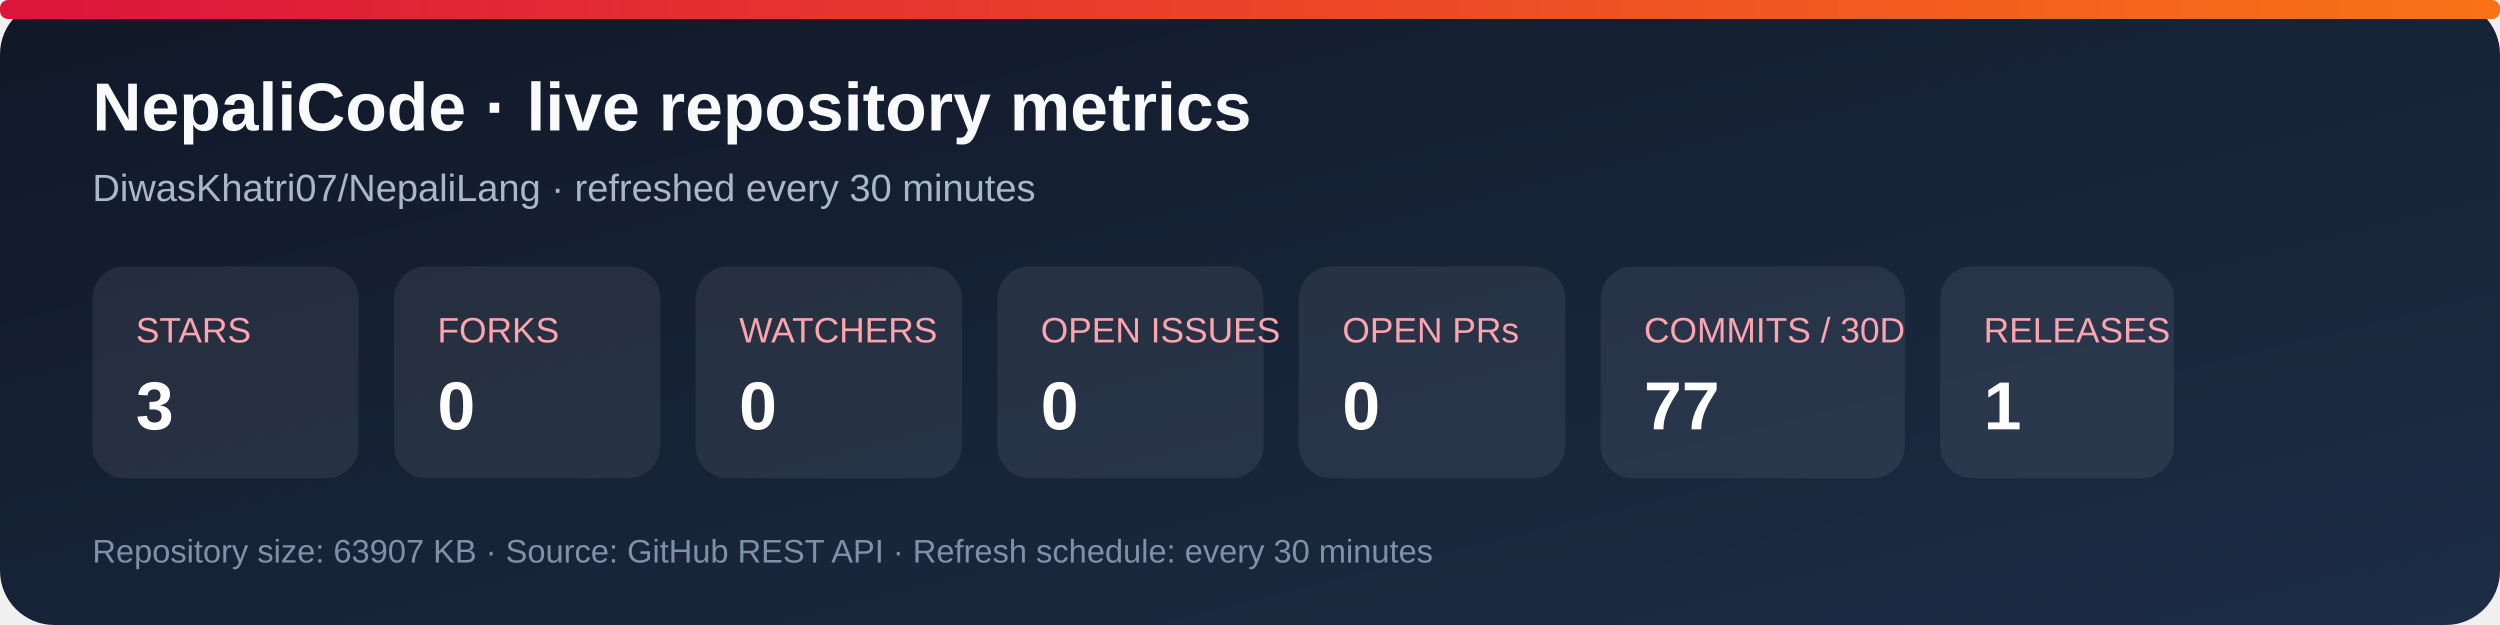
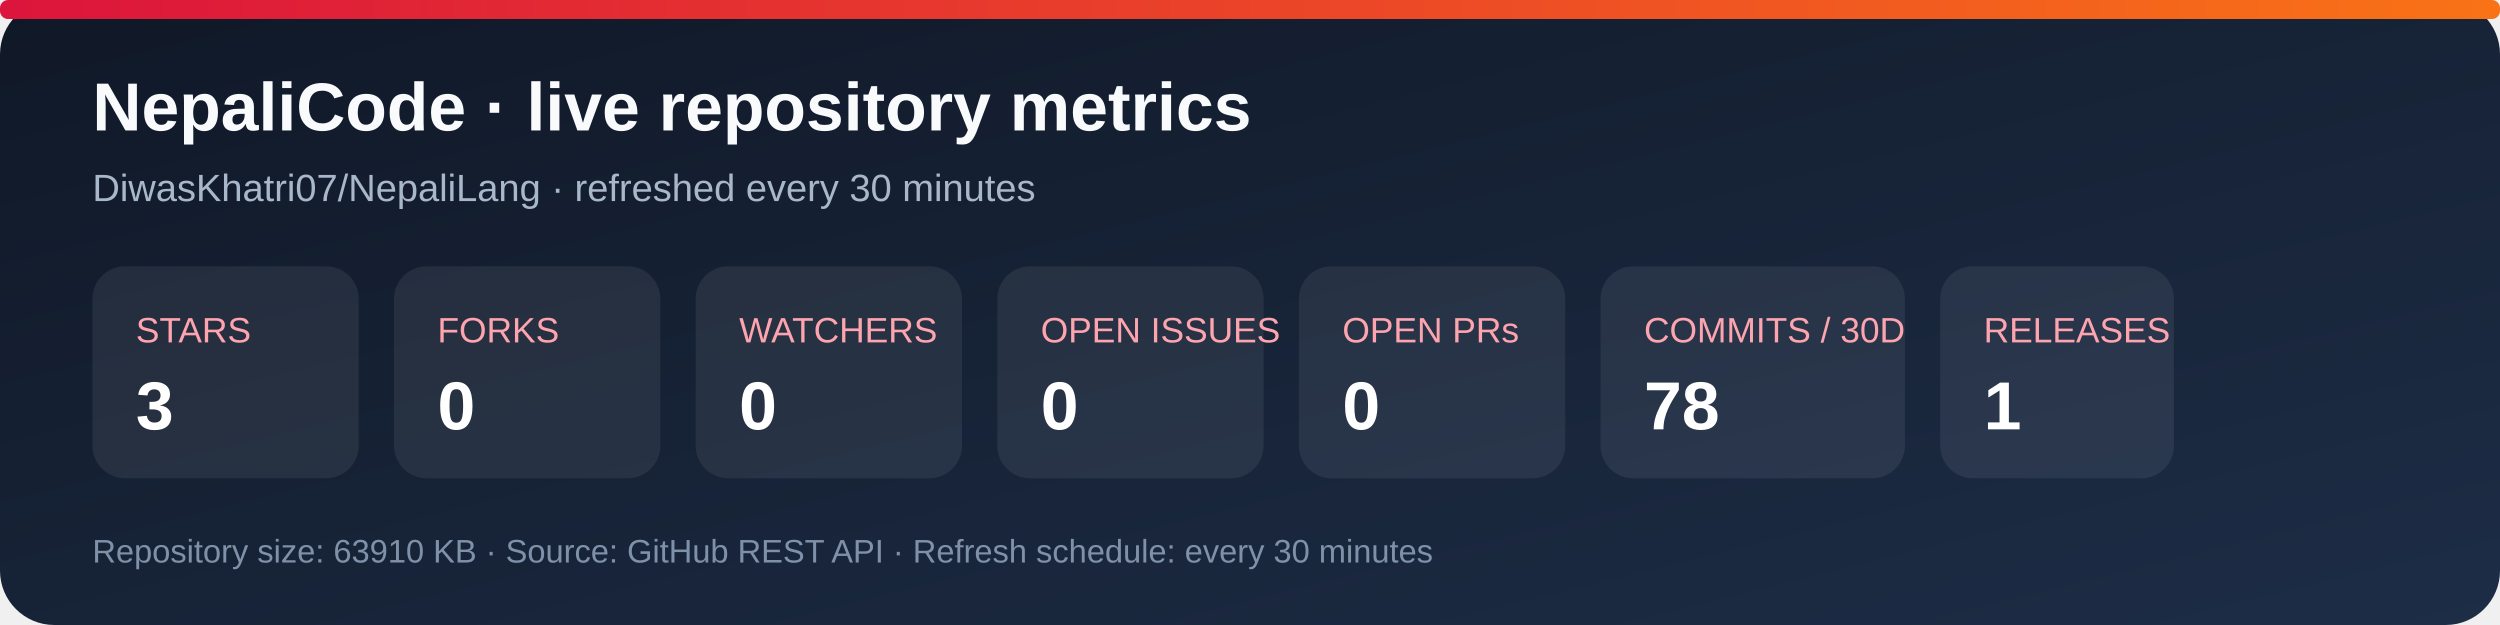
<svg xmlns="http://www.w3.org/2000/svg" width="920" height="230" viewBox="0 0 920 230" role="img" aria-labelledby="title desc">
  <defs>
    <linearGradient id="bg" x1="0" y1="0" x2="1" y2="1">
      <stop stop-color="#101827" />
      <stop offset="1" stop-color="#1d2d46" />
    </linearGradient>
    <linearGradient id="accent" x1="0" y1="0" x2="1" y2="0">
      <stop stop-color="#dc143c" />
      <stop offset="1" stop-color="#f97316" />
    </linearGradient>
  </defs>
  <rect width="920" height="230" rx="20" fill="url(#bg)" />
  <rect x="0" y="0" width="920" height="7" rx="3" fill="url(#accent)" />
  <text x="34" y="48" fill="#f8fafc" font-family="Arial, sans-serif" font-size="25" font-weight="700">NepaliCode · live repository metrics</text>
  <text x="34" y="74" fill="#a9b7ca" font-family="Arial, sans-serif" font-size="14">DiwasKhatri07/NepaliLang · refreshed every 30 minutes</text>
  <g font-family="Arial, sans-serif">
    <rect x="34" y="98" width="98" height="78" rx="12" fill="#ffffff12" />
    <text x="50" y="126" fill="#fda4af" font-size="13">STARS</text>
    <text x="50" y="158" fill="#fff" font-size="25" font-weight="700">3</text>
    <rect x="145" y="98" width="98" height="78" rx="12" fill="#ffffff12" />
    <text x="161" y="126" fill="#fda4af" font-size="13">FORKS</text>
    <text x="161" y="158" fill="#fff" font-size="25" font-weight="700">0</text>
    <rect x="256" y="98" width="98" height="78" rx="12" fill="#ffffff12" />
    <text x="272" y="126" fill="#fda4af" font-size="13">WATCHERS</text>
    <text x="272" y="158" fill="#fff" font-size="25" font-weight="700">0</text>
    <rect x="367" y="98" width="98" height="78" rx="12" fill="#ffffff12" />
    <text x="383" y="126" fill="#fda4af" font-size="13">OPEN ISSUES</text>
    <text x="383" y="158" fill="#fff" font-size="25" font-weight="700">0</text>
    <rect x="478" y="98" width="98" height="78" rx="12" fill="#ffffff12" />
    <text x="494" y="126" fill="#fda4af" font-size="13">OPEN PRs</text>
    <text x="494" y="158" fill="#fff" font-size="25" font-weight="700">0</text>
    <rect x="589" y="98" width="112" height="78" rx="12" fill="#ffffff12" />
    <text x="605" y="126" fill="#fda4af" font-size="13">COMMITS / 30D</text>
-     <text x="605" y="158" fill="#fff" font-size="25" font-weight="700">77</text>
+     <text x="605" y="158" fill="#fff" font-size="25" font-weight="700">78</text>
    <rect x="714" y="98" width="86" height="78" rx="12" fill="#ffffff12" />
    <text x="730" y="126" fill="#fda4af" font-size="13">RELEASES</text>
    <text x="730" y="158" fill="#fff" font-size="25" font-weight="700">1</text>
  </g>
-   <text x="34" y="207" fill="#7f91a8" font-family="Arial, sans-serif" font-size="12">Repository size: 63907 KB · Source: GitHub REST API · Refresh schedule: every 30 minutes</text>
+   <text x="34" y="207" fill="#7f91a8" font-family="Arial, sans-serif" font-size="12">Repository size: 63910 KB · Source: GitHub REST API · Refresh schedule: every 30 minutes</text>
</svg>
